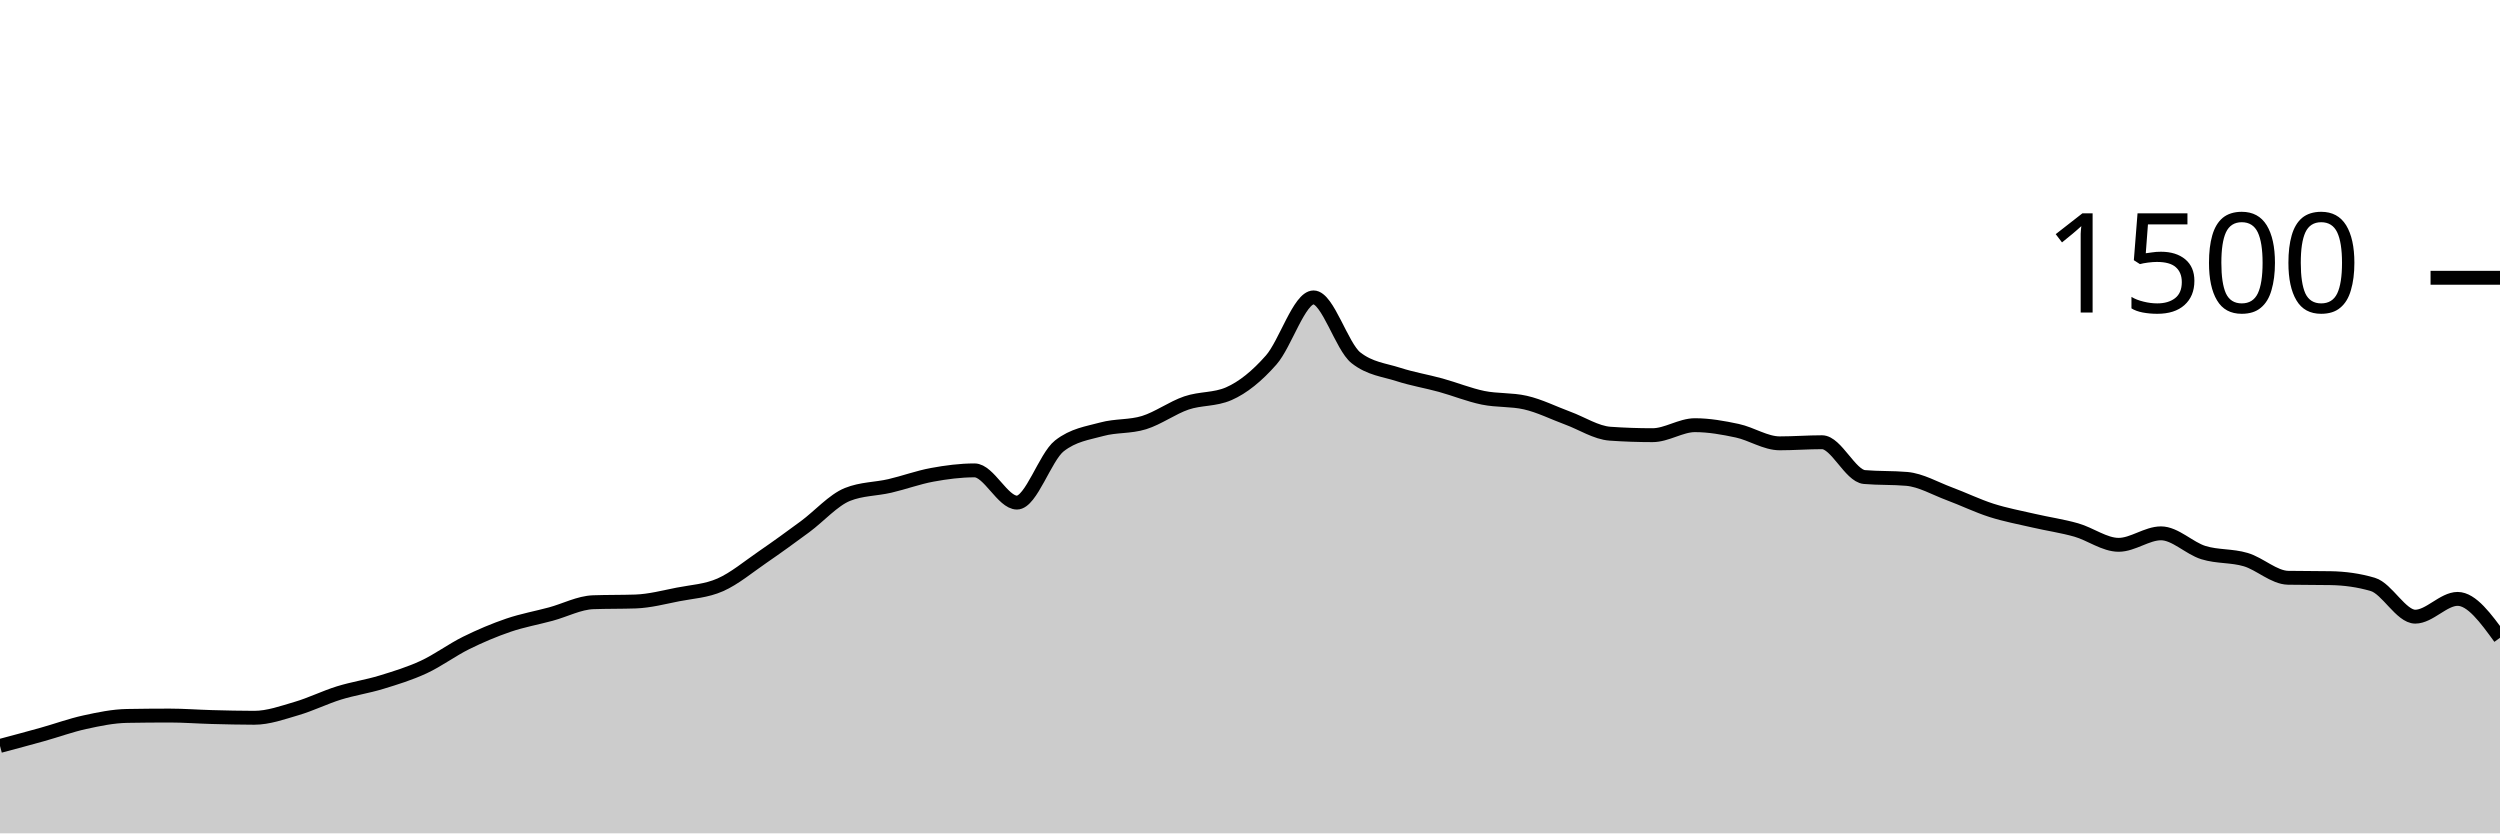
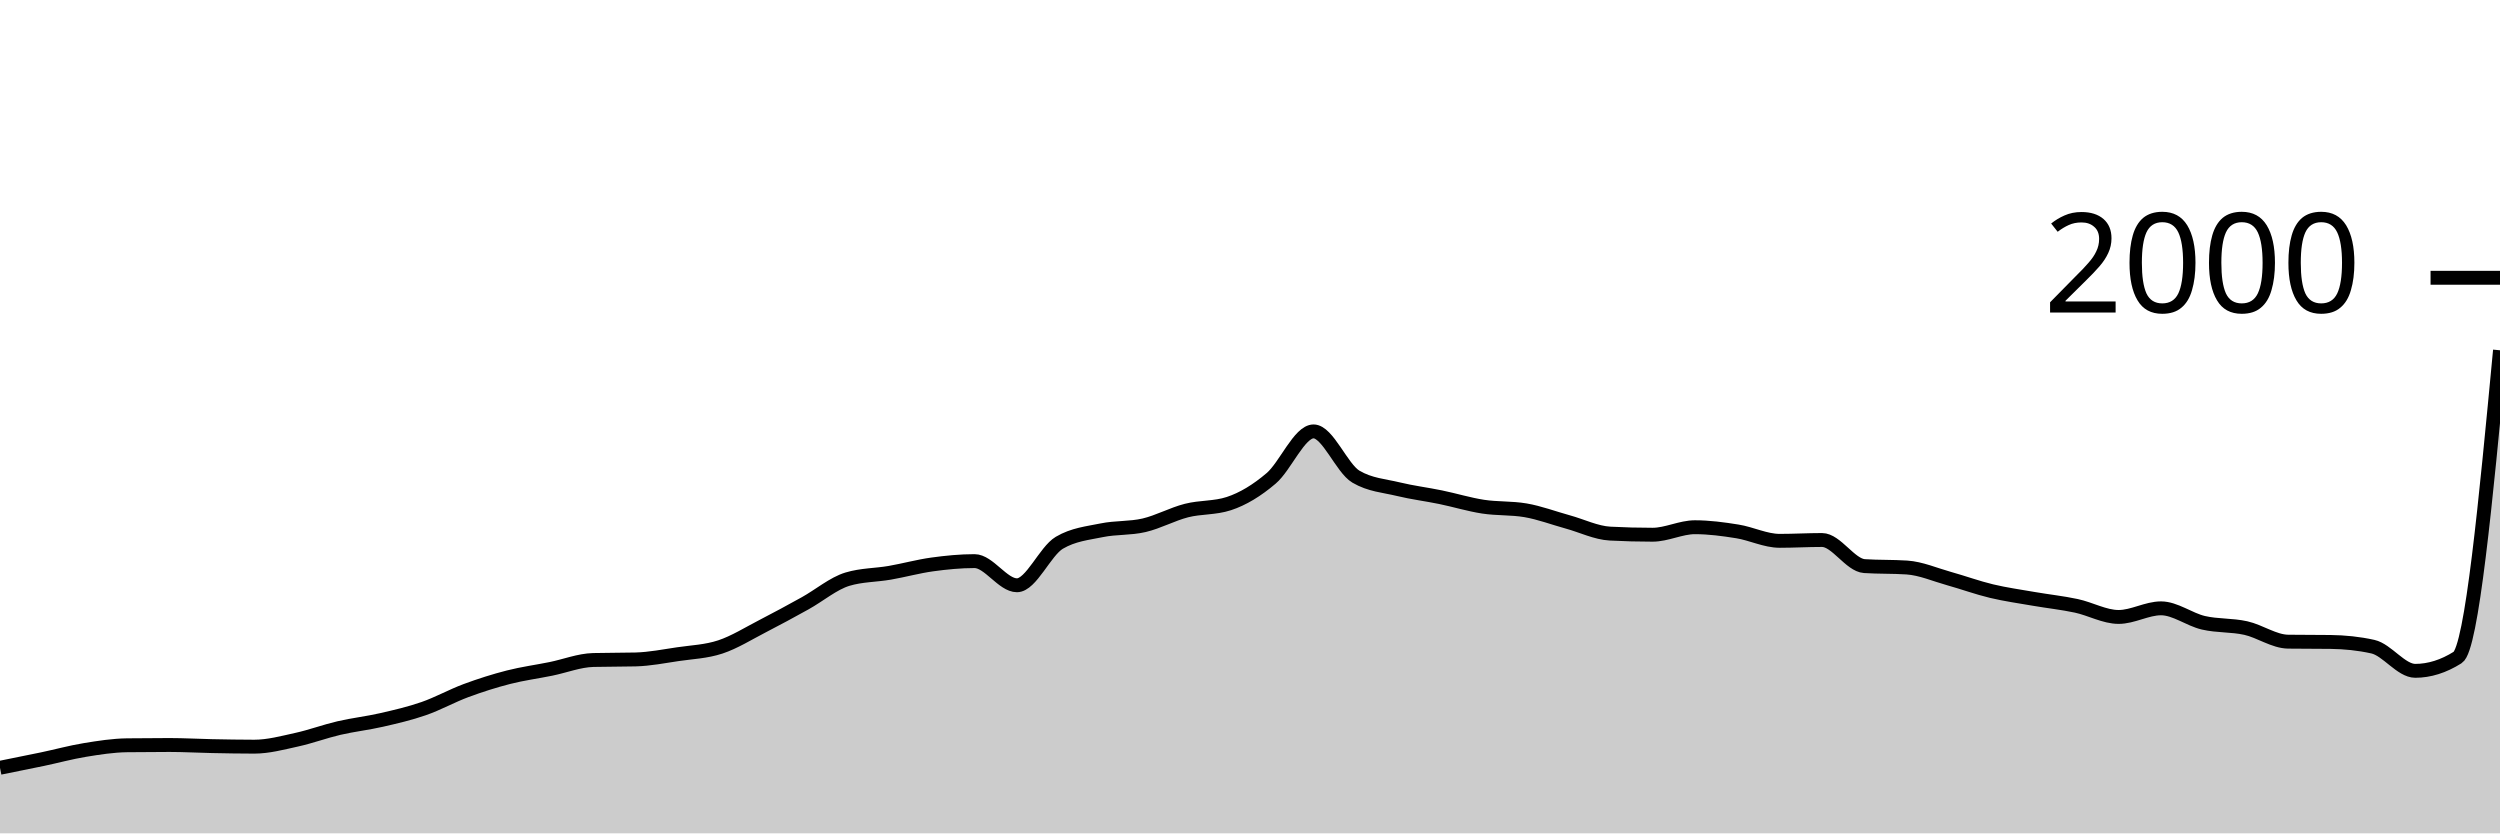
<svg xmlns="http://www.w3.org/2000/svg" viewBox="0 0 180 60">
  <g transform="translate(0,20)">
-     <path class="area" fill="rgba(0, 0, 0, 0.2)" d="M0,33.707C1.017,33.436,2.034,33.164,3.051,32.88C4.068,32.596,5.085,32.222,6.102,32C7.119,31.778,8.136,31.564,9.153,31.547C10.169,31.529,11.186,31.52,12.203,31.52C13.22,31.52,14.237,31.6,15.254,31.627C16.271,31.653,17.288,31.68,18.305,31.68C19.322,31.68,20.339,31.311,21.356,31.013C22.373,30.716,23.39,30.209,24.407,29.893C25.424,29.578,26.441,29.431,27.458,29.12C28.475,28.809,29.492,28.498,30.508,28.027C31.525,27.556,32.542,26.796,33.559,26.293C34.576,25.791,35.593,25.36,36.61,25.013C37.627,24.667,38.644,24.489,39.661,24.213C40.678,23.938,41.695,23.396,42.712,23.36C43.729,23.324,44.746,23.342,45.763,23.307C46.78,23.271,47.797,23,48.814,22.8C49.831,22.6,50.847,22.556,51.864,22.107C52.881,21.658,53.898,20.804,54.915,20.107C55.932,19.409,56.949,18.671,57.966,17.92C58.983,17.169,60,16.009,61.017,15.6C62.034,15.191,63.051,15.222,64.068,14.987C65.085,14.751,66.102,14.373,67.119,14.187C68.136,14,69.153,13.867,70.169,13.867C71.186,13.867,72.203,16.187,73.22,16.187C74.237,16.187,75.254,12.907,76.271,12.107C77.288,11.307,78.305,11.187,79.322,10.907C80.339,10.627,81.356,10.742,82.373,10.427C83.39,10.111,84.407,9.36,85.424,9.013C86.441,8.667,87.458,8.791,88.475,8.347C89.492,7.902,90.508,7.076,91.525,5.92C92.542,4.764,93.559,1.413,94.576,1.413C95.593,1.413,96.61,4.96,97.627,5.76C98.644,6.56,99.661,6.631,100.678,6.96C101.695,7.289,102.712,7.453,103.729,7.733C104.746,8.013,105.763,8.431,106.78,8.64C107.797,8.849,108.814,8.756,109.831,8.987C110.847,9.218,111.864,9.733,112.881,10.107C113.898,10.48,114.915,11.156,115.932,11.227C116.949,11.298,117.966,11.333,118.983,11.333C120,11.333,121.017,10.613,122.034,10.613C123.051,10.613,124.068,10.796,125.085,11.013C126.102,11.231,127.119,11.92,128.136,11.92C129.153,11.92,130.169,11.84,131.186,11.84C132.203,11.84,133.22,14.258,134.237,14.347C135.254,14.436,136.271,14.391,137.288,14.48C138.305,14.569,139.322,15.169,140.339,15.547C141.356,15.924,142.373,16.422,143.39,16.747C144.407,17.071,145.424,17.258,146.441,17.493C147.458,17.729,148.475,17.871,149.492,18.16C150.508,18.449,151.525,19.227,152.542,19.227C153.559,19.227,154.576,18.4,155.593,18.4C156.61,18.4,157.627,19.471,158.644,19.787C159.661,20.102,160.678,19.991,161.695,20.293C162.712,20.596,163.729,21.582,164.746,21.6C165.763,21.618,166.78,21.609,167.797,21.627C168.814,21.644,169.831,21.778,170.847,22.08C171.864,22.382,172.881,24.4,173.898,24.4C174.915,24.4,175.932,23.12,176.949,23.12C177.966,23.12,178.983,24.52,180,25.92L180,40C178.983,40,177.966,40,176.949,40C175.932,40,174.915,40,173.898,40C172.881,40,171.864,40,170.847,40C169.831,40,168.814,40,167.797,40C166.78,40,165.763,40,164.746,40C163.729,40,162.712,40,161.695,40C160.678,40,159.661,40,158.644,40C157.627,40,156.61,40,155.593,40C154.576,40,153.559,40,152.542,40C151.525,40,150.508,40,149.492,40C148.475,40,147.458,40,146.441,40C145.424,40,144.407,40,143.39,40C142.373,40,141.356,40,140.339,40C139.322,40,138.305,40,137.288,40C136.271,40,135.254,40,134.237,40C133.22,40,132.203,40,131.186,40C130.169,40,129.153,40,128.136,40C127.119,40,126.102,40,125.085,40C124.068,40,123.051,40,122.034,40C121.017,40,120,40,118.983,40C117.966,40,116.949,40,115.932,40C114.915,40,113.898,40,112.881,40C111.864,40,110.847,40,109.831,40C108.814,40,107.797,40,106.78,40C105.763,40,104.746,40,103.729,40C102.712,40,101.695,40,100.678,40C99.661,40,98.644,40,97.627,40C96.61,40,95.593,40,94.576,40C93.559,40,92.542,40,91.525,40C90.508,40,89.492,40,88.475,40C87.458,40,86.441,40,85.424,40C84.407,40,83.39,40,82.373,40C81.356,40,80.339,40,79.322,40C78.305,40,77.288,40,76.271,40C75.254,40,74.237,40,73.22,40C72.203,40,71.186,40,70.169,40C69.153,40,68.136,40,67.119,40C66.102,40,65.085,40,64.068,40C63.051,40,62.034,40,61.017,40C60,40,58.983,40,57.966,40C56.949,40,55.932,40,54.915,40C53.898,40,52.881,40,51.864,40C50.847,40,49.831,40,48.814,40C47.797,40,46.78,40,45.763,40C44.746,40,43.729,40,42.712,40C41.695,40,40.678,40,39.661,40C38.644,40,37.627,40,36.61,40C35.593,40,34.576,40,33.559,40C32.542,40,31.525,40,30.508,40C29.492,40,28.475,40,27.458,40C26.441,40,25.424,40,24.407,40C23.39,40,22.373,40,21.356,40C20.339,40,19.322,40,18.305,40C17.288,40,16.271,40,15.254,40C14.237,40,13.22,40,12.203,40C11.186,40,10.169,40,9.153,40C8.136,40,7.119,40,6.102,40C5.085,40,4.068,40,3.051,40C2.034,40,1.017,40,0,40Z" />
-     <path class="line" stroke="black" fill="none" d="M0,33.707C1.017,33.436,2.034,33.164,3.051,32.88C4.068,32.596,5.085,32.222,6.102,32C7.119,31.778,8.136,31.564,9.153,31.547C10.169,31.529,11.186,31.52,12.203,31.52C13.22,31.52,14.237,31.6,15.254,31.627C16.271,31.653,17.288,31.68,18.305,31.68C19.322,31.68,20.339,31.311,21.356,31.013C22.373,30.716,23.39,30.209,24.407,29.893C25.424,29.578,26.441,29.431,27.458,29.12C28.475,28.809,29.492,28.498,30.508,28.027C31.525,27.556,32.542,26.796,33.559,26.293C34.576,25.791,35.593,25.36,36.61,25.013C37.627,24.667,38.644,24.489,39.661,24.213C40.678,23.938,41.695,23.396,42.712,23.36C43.729,23.324,44.746,23.342,45.763,23.307C46.78,23.271,47.797,23,48.814,22.8C49.831,22.6,50.847,22.556,51.864,22.107C52.881,21.658,53.898,20.804,54.915,20.107C55.932,19.409,56.949,18.671,57.966,17.92C58.983,17.169,60,16.009,61.017,15.6C62.034,15.191,63.051,15.222,64.068,14.987C65.085,14.751,66.102,14.373,67.119,14.187C68.136,14,69.153,13.867,70.169,13.867C71.186,13.867,72.203,16.187,73.22,16.187C74.237,16.187,75.254,12.907,76.271,12.107C77.288,11.307,78.305,11.187,79.322,10.907C80.339,10.627,81.356,10.742,82.373,10.427C83.39,10.111,84.407,9.36,85.424,9.013C86.441,8.667,87.458,8.791,88.475,8.347C89.492,7.902,90.508,7.076,91.525,5.92C92.542,4.764,93.559,1.413,94.576,1.413C95.593,1.413,96.61,4.96,97.627,5.76C98.644,6.56,99.661,6.631,100.678,6.96C101.695,7.289,102.712,7.453,103.729,7.733C104.746,8.013,105.763,8.431,106.78,8.64C107.797,8.849,108.814,8.756,109.831,8.987C110.847,9.218,111.864,9.733,112.881,10.107C113.898,10.48,114.915,11.156,115.932,11.227C116.949,11.298,117.966,11.333,118.983,11.333C120,11.333,121.017,10.613,122.034,10.613C123.051,10.613,124.068,10.796,125.085,11.013C126.102,11.231,127.119,11.92,128.136,11.92C129.153,11.92,130.169,11.84,131.186,11.84C132.203,11.84,133.22,14.258,134.237,14.347C135.254,14.436,136.271,14.391,137.288,14.48C138.305,14.569,139.322,15.169,140.339,15.547C141.356,15.924,142.373,16.422,143.39,16.747C144.407,17.071,145.424,17.258,146.441,17.493C147.458,17.729,148.475,17.871,149.492,18.16C150.508,18.449,151.525,19.227,152.542,19.227C153.559,19.227,154.576,18.4,155.593,18.4C156.61,18.4,157.627,19.471,158.644,19.787C159.661,20.102,160.678,19.991,161.695,20.293C162.712,20.596,163.729,21.582,164.746,21.6C165.763,21.618,166.78,21.609,167.797,21.627C168.814,21.644,169.831,21.778,170.847,22.08C171.864,22.382,172.881,24.4,173.898,24.4C174.915,24.4,175.932,23.12,176.949,23.12C177.966,23.12,178.983,24.52,180,25.92" />
+     <path class="area" fill="rgba(0, 0, 0, 0.2)" d="M0,35.28C1.017,35.077,2.034,34.873,3.051,34.66C4.068,34.447,5.085,34.167,6.102,34C7.119,33.833,8.136,33.673,9.153,33.66C10.169,33.647,11.186,33.64,12.203,33.64C13.22,33.64,14.237,33.7,15.254,33.72C16.271,33.74,17.288,33.76,18.305,33.76C19.322,33.76,20.339,33.483,21.356,33.26C22.373,33.037,23.39,32.657,24.407,32.42C25.424,32.183,26.441,32.073,27.458,31.84C28.475,31.607,29.492,31.373,30.508,31.02C31.525,30.667,32.542,30.097,33.559,29.72C34.576,29.343,35.593,29.02,36.61,28.76C37.627,28.5,38.644,28.367,39.661,28.16C40.678,27.953,41.695,27.547,42.712,27.52C43.729,27.493,44.746,27.507,45.763,27.48C46.78,27.453,47.797,27.25,48.814,27.1C49.831,26.95,50.847,26.917,51.864,26.58C52.881,26.243,53.898,25.603,54.915,25.08C55.932,24.557,56.949,24.003,57.966,23.44C58.983,22.877,60,22.007,61.017,21.7C62.034,21.393,63.051,21.417,64.068,21.24C65.085,21.063,66.102,20.78,67.119,20.64C68.136,20.5,69.153,20.4,70.169,20.4C71.186,20.4,72.203,22.14,73.22,22.14C74.237,22.14,75.254,19.68,76.271,19.08C77.288,18.48,78.305,18.39,79.322,18.18C80.339,17.97,81.356,18.057,82.373,17.82C83.39,17.583,84.407,17.02,85.424,16.76C86.441,16.5,87.458,16.593,88.475,16.26C89.492,15.927,90.508,15.307,91.525,14.44C92.542,13.573,93.559,11.06,94.576,11.06C95.593,11.06,96.61,13.72,97.627,14.32C98.644,14.92,99.661,14.973,100.678,15.22C101.695,15.467,102.712,15.59,103.729,15.8C104.746,16.01,105.763,16.323,106.78,16.48C107.797,16.637,108.814,16.567,109.831,16.74C110.847,16.913,111.864,17.3,112.881,17.58C113.898,17.86,114.915,18.367,115.932,18.42C116.949,18.473,117.966,18.5,118.983,18.5C120,18.5,121.017,17.96,122.034,17.96C123.051,17.96,124.068,18.097,125.085,18.26C126.102,18.423,127.119,18.94,128.136,18.94C129.153,18.94,130.169,18.88,131.186,18.88C132.203,18.88,133.22,20.693,134.237,20.76C135.254,20.827,136.271,20.793,137.288,20.86C138.305,20.927,139.322,21.377,140.339,21.66C141.356,21.943,142.373,22.317,143.39,22.56C144.407,22.803,145.424,22.943,146.441,23.12C147.458,23.297,148.475,23.403,149.492,23.62C150.508,23.837,151.525,24.42,152.542,24.42C153.559,24.42,154.576,23.8,155.593,23.8C156.61,23.8,157.627,24.603,158.644,24.84C159.661,25.077,160.678,24.993,161.695,25.22C162.712,25.447,163.729,26.187,164.746,26.2C165.763,26.213,166.78,26.207,167.797,26.22C168.814,26.233,169.831,26.333,170.847,26.56C171.864,26.787,172.881,28.3,173.898,28.3C174.915,28.3,175.932,27.98,176.949,27.34C177.966,26.7,178.983,15.96,180,5.22L180,40C178.983,40,177.966,40,176.949,40C175.932,40,174.915,40,173.898,40C172.881,40,171.864,40,170.847,40C169.831,40,168.814,40,167.797,40C166.78,40,165.763,40,164.746,40C163.729,40,162.712,40,161.695,40C160.678,40,159.661,40,158.644,40C157.627,40,156.61,40,155.593,40C154.576,40,153.559,40,152.542,40C151.525,40,150.508,40,149.492,40C148.475,40,147.458,40,146.441,40C145.424,40,144.407,40,143.39,40C142.373,40,141.356,40,140.339,40C139.322,40,138.305,40,137.288,40C136.271,40,135.254,40,134.237,40C133.22,40,132.203,40,131.186,40C130.169,40,129.153,40,128.136,40C127.119,40,126.102,40,125.085,40C124.068,40,123.051,40,122.034,40C121.017,40,120,40,118.983,40C117.966,40,116.949,40,115.932,40C114.915,40,113.898,40,112.881,40C111.864,40,110.847,40,109.831,40C108.814,40,107.797,40,106.78,40C105.763,40,104.746,40,103.729,40C102.712,40,101.695,40,100.678,40C99.661,40,98.644,40,97.627,40C96.61,40,95.593,40,94.576,40C93.559,40,92.542,40,91.525,40C90.508,40,89.492,40,88.475,40C87.458,40,86.441,40,85.424,40C84.407,40,83.39,40,82.373,40C81.356,40,80.339,40,79.322,40C78.305,40,77.288,40,76.271,40C75.254,40,74.237,40,73.22,40C72.203,40,71.186,40,70.169,40C69.153,40,68.136,40,67.119,40C66.102,40,65.085,40,64.068,40C63.051,40,62.034,40,61.017,40C60,40,58.983,40,57.966,40C56.949,40,55.932,40,54.915,40C53.898,40,52.881,40,51.864,40C50.847,40,49.831,40,48.814,40C47.797,40,46.78,40,45.763,40C44.746,40,43.729,40,42.712,40C41.695,40,40.678,40,39.661,40C38.644,40,37.627,40,36.61,40C35.593,40,34.576,40,33.559,40C32.542,40,31.525,40,30.508,40C29.492,40,28.475,40,27.458,40C26.441,40,25.424,40,24.407,40C23.39,40,22.373,40,21.356,40C20.339,40,19.322,40,18.305,40C17.288,40,16.271,40,15.254,40C14.237,40,13.22,40,12.203,40C11.186,40,10.169,40,9.153,40C8.136,40,7.119,40,6.102,40C5.085,40,4.068,40,3.051,40C2.034,40,1.017,40,0,40Z" />
+     <path class="line" stroke="black" fill="none" d="M0,35.28C1.017,35.077,2.034,34.873,3.051,34.66C4.068,34.447,5.085,34.167,6.102,34C7.119,33.833,8.136,33.673,9.153,33.66C10.169,33.647,11.186,33.64,12.203,33.64C13.22,33.64,14.237,33.7,15.254,33.72C16.271,33.74,17.288,33.76,18.305,33.76C19.322,33.76,20.339,33.483,21.356,33.26C22.373,33.037,23.39,32.657,24.407,32.42C25.424,32.183,26.441,32.073,27.458,31.84C28.475,31.607,29.492,31.373,30.508,31.02C31.525,30.667,32.542,30.097,33.559,29.72C34.576,29.343,35.593,29.02,36.61,28.76C37.627,28.5,38.644,28.367,39.661,28.16C40.678,27.953,41.695,27.547,42.712,27.52C43.729,27.493,44.746,27.507,45.763,27.48C46.78,27.453,47.797,27.25,48.814,27.1C49.831,26.95,50.847,26.917,51.864,26.58C52.881,26.243,53.898,25.603,54.915,25.08C55.932,24.557,56.949,24.003,57.966,23.44C58.983,22.877,60,22.007,61.017,21.7C62.034,21.393,63.051,21.417,64.068,21.24C65.085,21.063,66.102,20.78,67.119,20.64C68.136,20.5,69.153,20.4,70.169,20.4C71.186,20.4,72.203,22.14,73.22,22.14C74.237,22.14,75.254,19.68,76.271,19.08C77.288,18.48,78.305,18.39,79.322,18.18C80.339,17.97,81.356,18.057,82.373,17.82C83.39,17.583,84.407,17.02,85.424,16.76C86.441,16.5,87.458,16.593,88.475,16.26C89.492,15.927,90.508,15.307,91.525,14.44C92.542,13.573,93.559,11.06,94.576,11.06C95.593,11.06,96.61,13.72,97.627,14.32C98.644,14.92,99.661,14.973,100.678,15.22C101.695,15.467,102.712,15.59,103.729,15.8C104.746,16.01,105.763,16.323,106.78,16.48C107.797,16.637,108.814,16.567,109.831,16.74C110.847,16.913,111.864,17.3,112.881,17.58C113.898,17.86,114.915,18.367,115.932,18.42C116.949,18.473,117.966,18.5,118.983,18.5C120,18.5,121.017,17.96,122.034,17.96C123.051,17.96,124.068,18.097,125.085,18.26C126.102,18.423,127.119,18.94,128.136,18.94C129.153,18.94,130.169,18.88,131.186,18.88C132.203,18.88,133.22,20.693,134.237,20.76C135.254,20.827,136.271,20.793,137.288,20.86C138.305,20.927,139.322,21.377,140.339,21.66C141.356,21.943,142.373,22.317,143.39,22.56C144.407,22.803,145.424,22.943,146.441,23.12C147.458,23.297,148.475,23.403,149.492,23.62C150.508,23.837,151.525,24.42,152.542,24.42C153.559,24.42,154.576,23.8,155.593,23.8C156.61,23.8,157.627,24.603,158.644,24.84C159.661,25.077,160.678,24.993,161.695,25.22C162.712,25.447,163.729,26.187,164.746,26.2C165.763,26.213,166.78,26.207,167.797,26.22C168.814,26.233,169.831,26.333,170.847,26.56C171.864,26.787,172.881,28.3,173.898,28.3C174.915,28.3,175.932,27.98,176.949,27.34C177.966,26.7,178.983,15.96,180,5.22" />
    <path class="axis-ceiling" stroke-width="1" stroke="black" fill="none" d="M175,0L180,0" />
-     <text class="axis-ceiling-label" font-family="sans-serif" text-anchor="end" font-size="10px" x="170" y="2.5">1500</text>
+     <text class="axis-ceiling-label" font-family="sans-serif" text-anchor="end" font-size="10px" x="170" y="2.5">2000</text>
  </g>
</svg>
